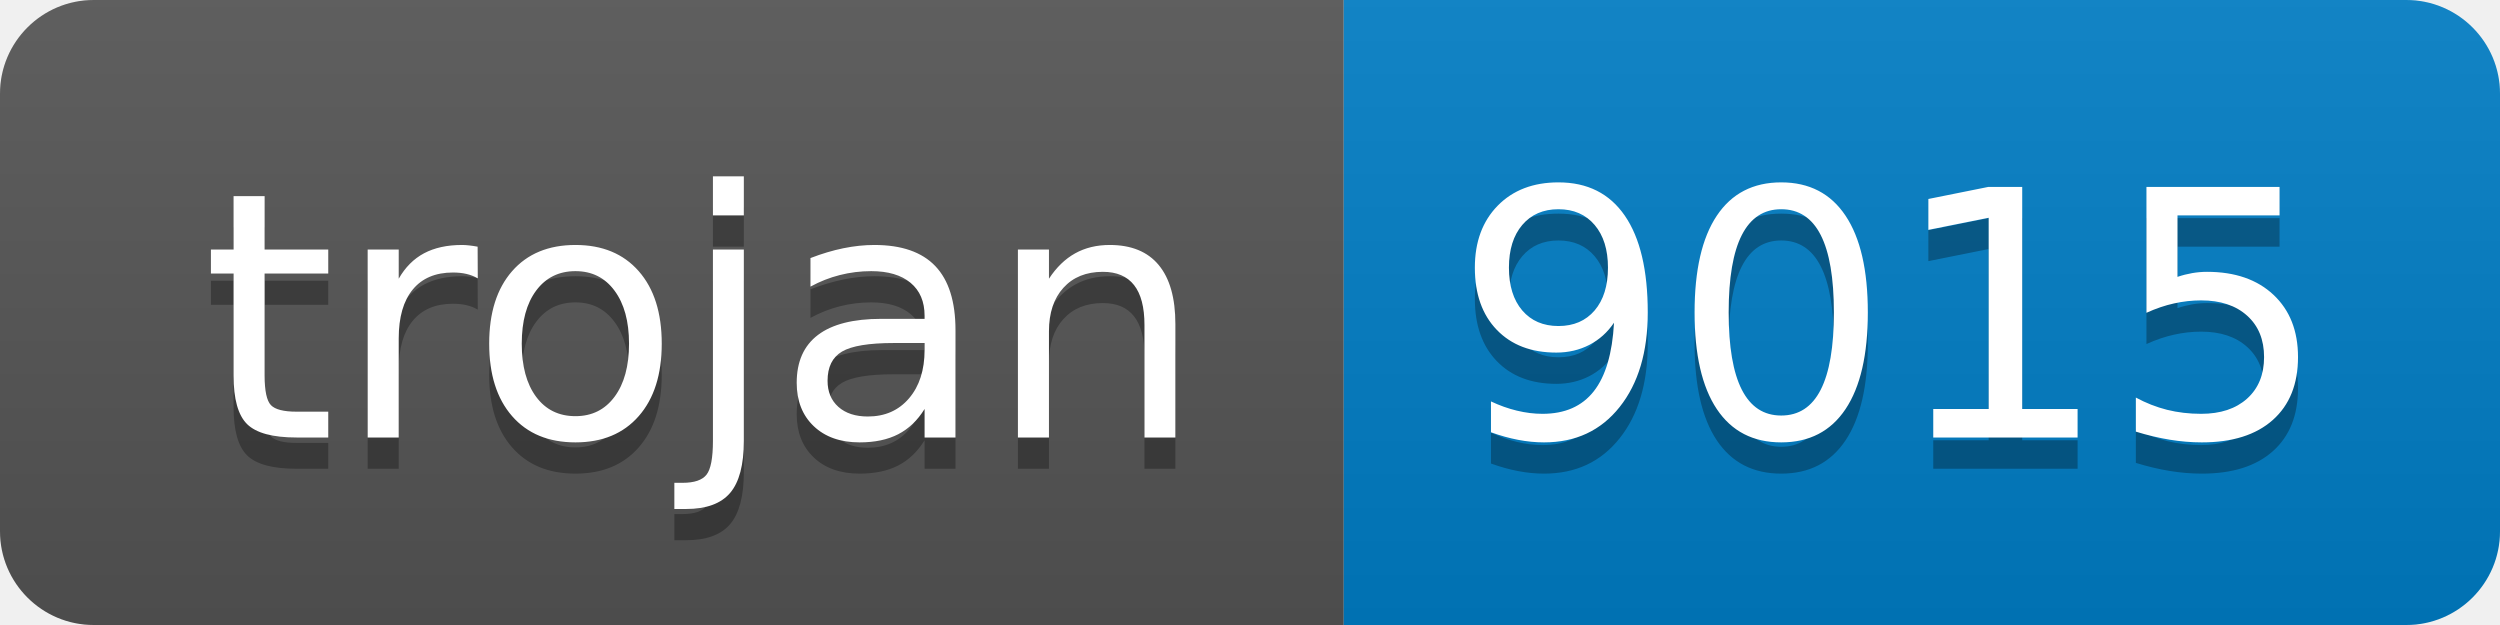
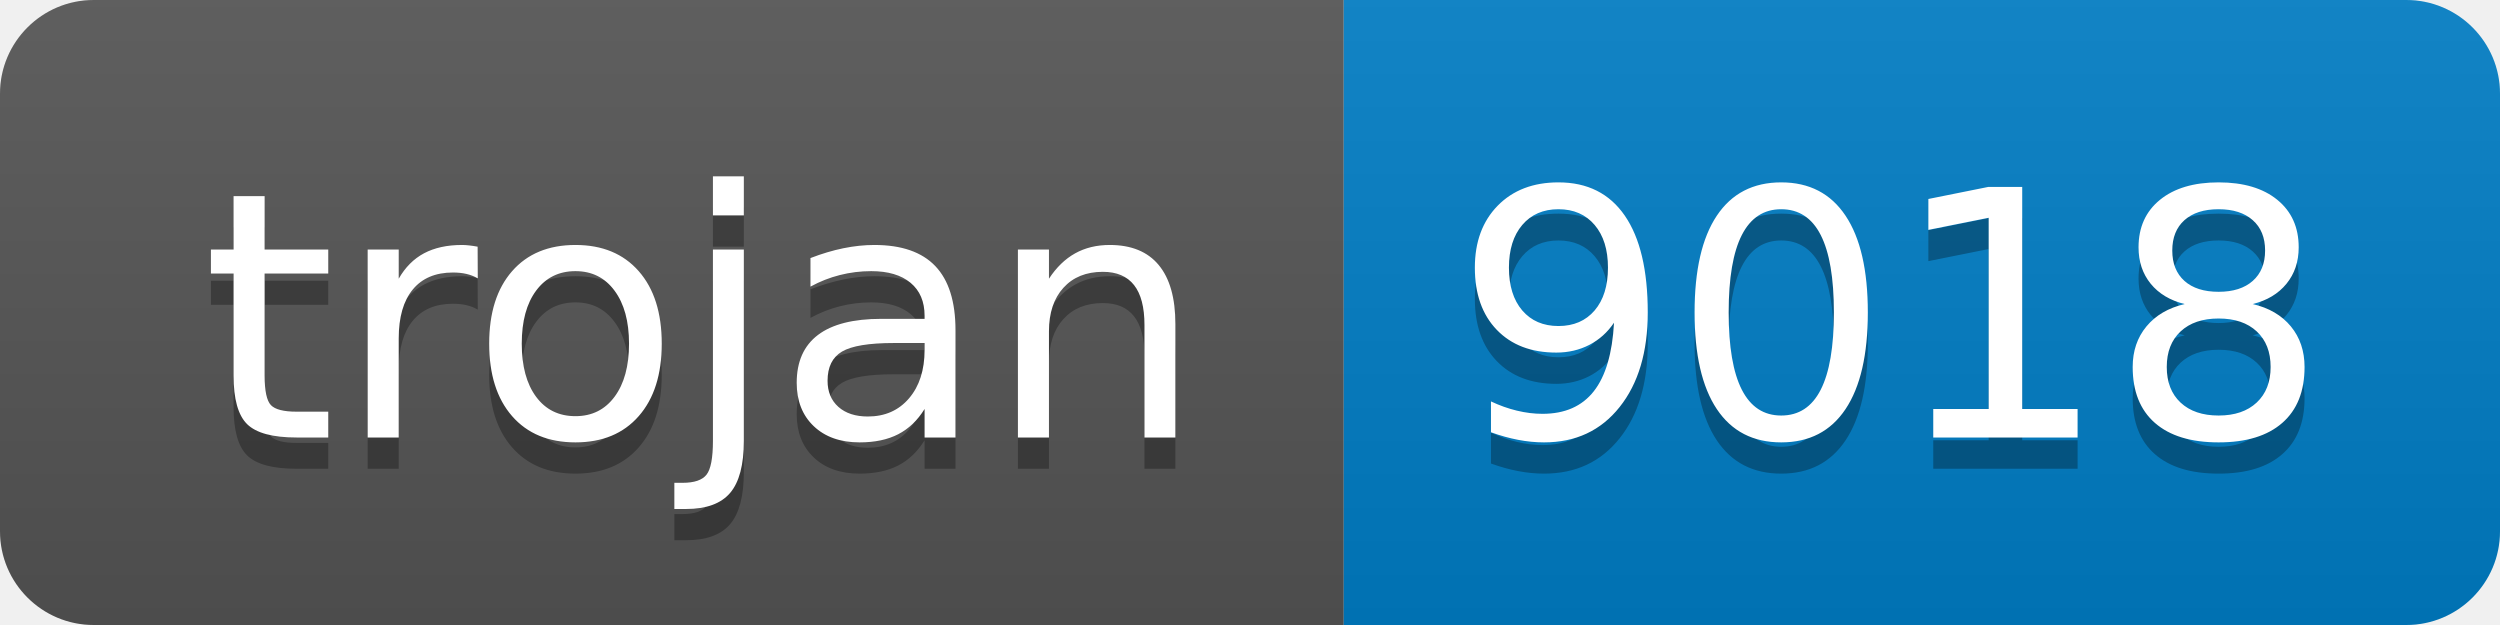
- <svg xmlns="http://www.w3.org/2000/svg" width="80" height="20" role="img" aria-label="trojan: 9015">
+ <svg xmlns="http://www.w3.org/2000/svg" width="80" height="20" role="img" aria-label="trojan: 9018">
  <linearGradient id="s" x2="0" y2="100%">
    <stop offset="0" stop-color="#bbb" stop-opacity=".1" />
    <stop offset="1" stop-opacity=".1" />
  </linearGradient>
  <clipPath id="r">
    <rect width="80" height="20" rx="3" fill="#fff" />
  </clipPath>
  <g clip-path="url(#r)">
    <rect width="43" height="20" fill="#555" />
    <rect x="43" width="37" height="20" fill="#007ec6" />
    <rect width="80" height="20" fill="url(#s)" />
  </g>
  <g fill="#fff" text-anchor="middle" font-family="Verdana,Geneva,DejaVu Sans,sans-serif" text-rendering="geometricPrecision" font-size="110">
    <text aria-hidden="true" x="225" y="150" fill="#010101" fill-opacity=".3" transform="scale(.1)" textLength="330">trojan</text>
    <text x="225" y="140" transform="scale(.1)" fill="#fff" textLength="330">trojan</text>
-     <text aria-hidden="true" x="605" y="150" fill="#010101" fill-opacity=".3" transform="scale(.1)" textLength="270">9015</text>
-     <text x="605" y="140" transform="scale(.1)" fill="#fff" textLength="270">9015</text>
+     <text aria-hidden="true" x="605" y="150" fill="#010101" fill-opacity=".3" transform="scale(.1)" textLength="270">9018</text>
+     <text x="605" y="140" transform="scale(.1)" fill="#fff" textLength="270">9018</text>
  </g>
</svg>
